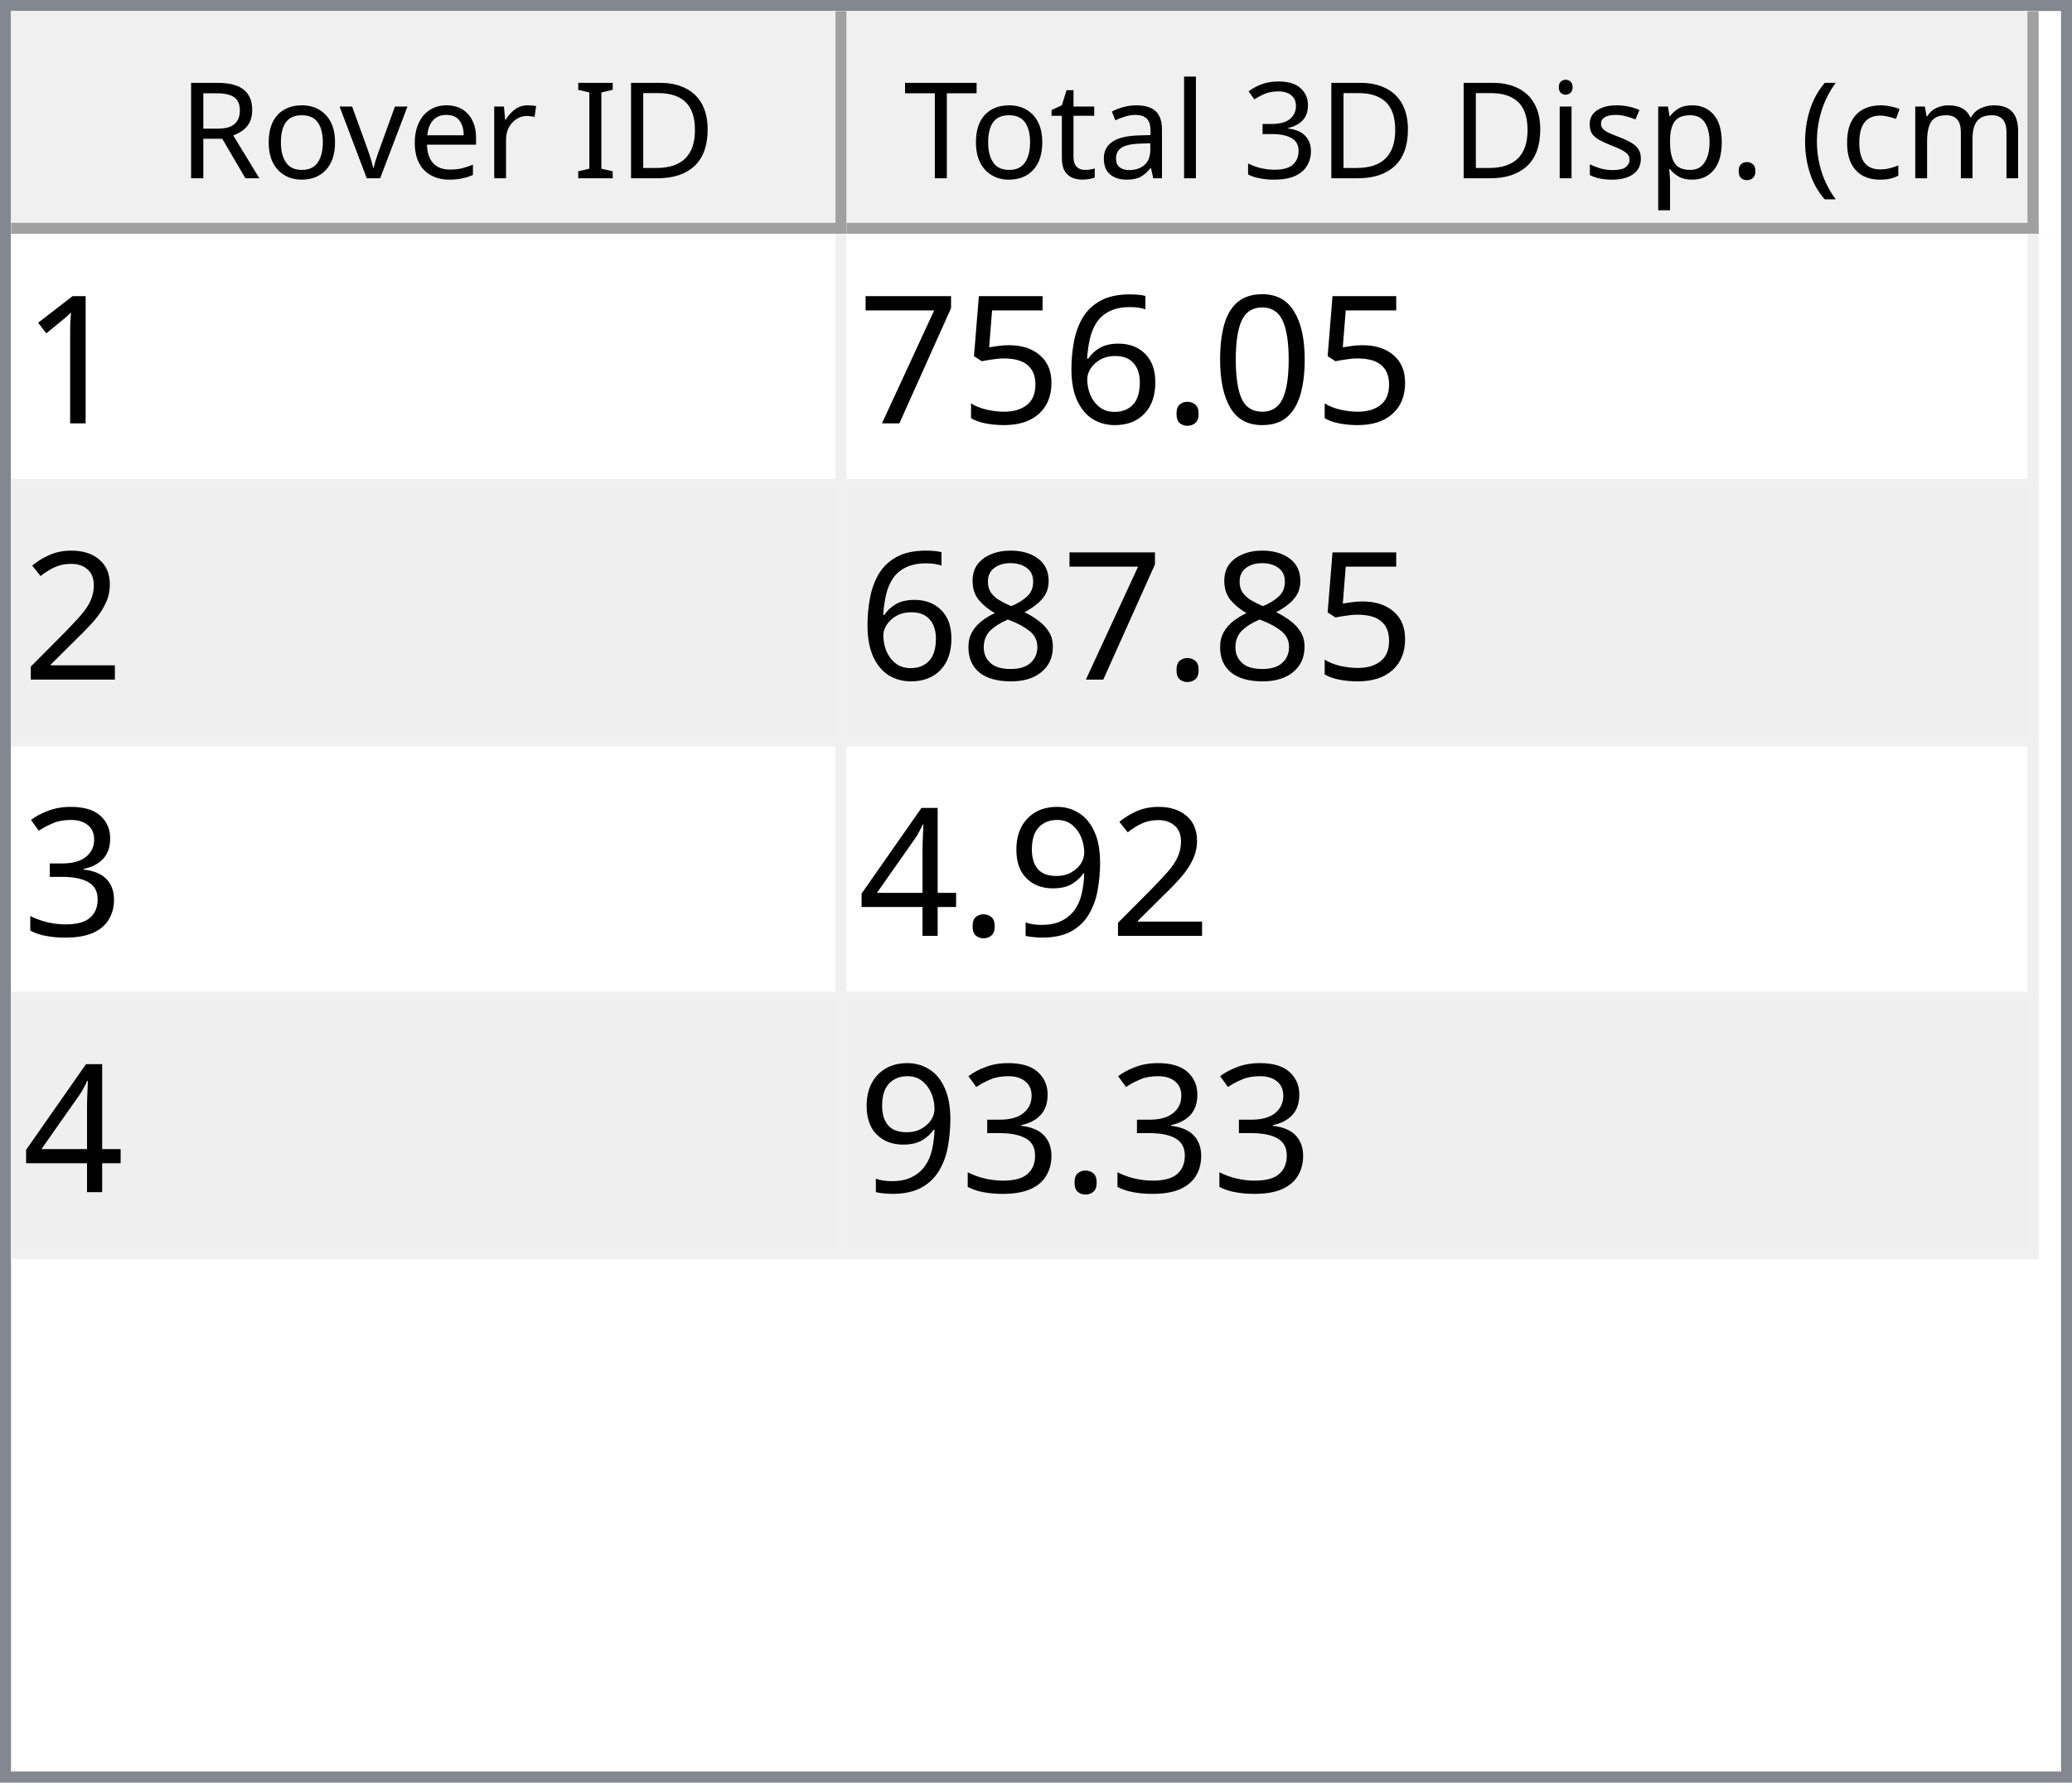
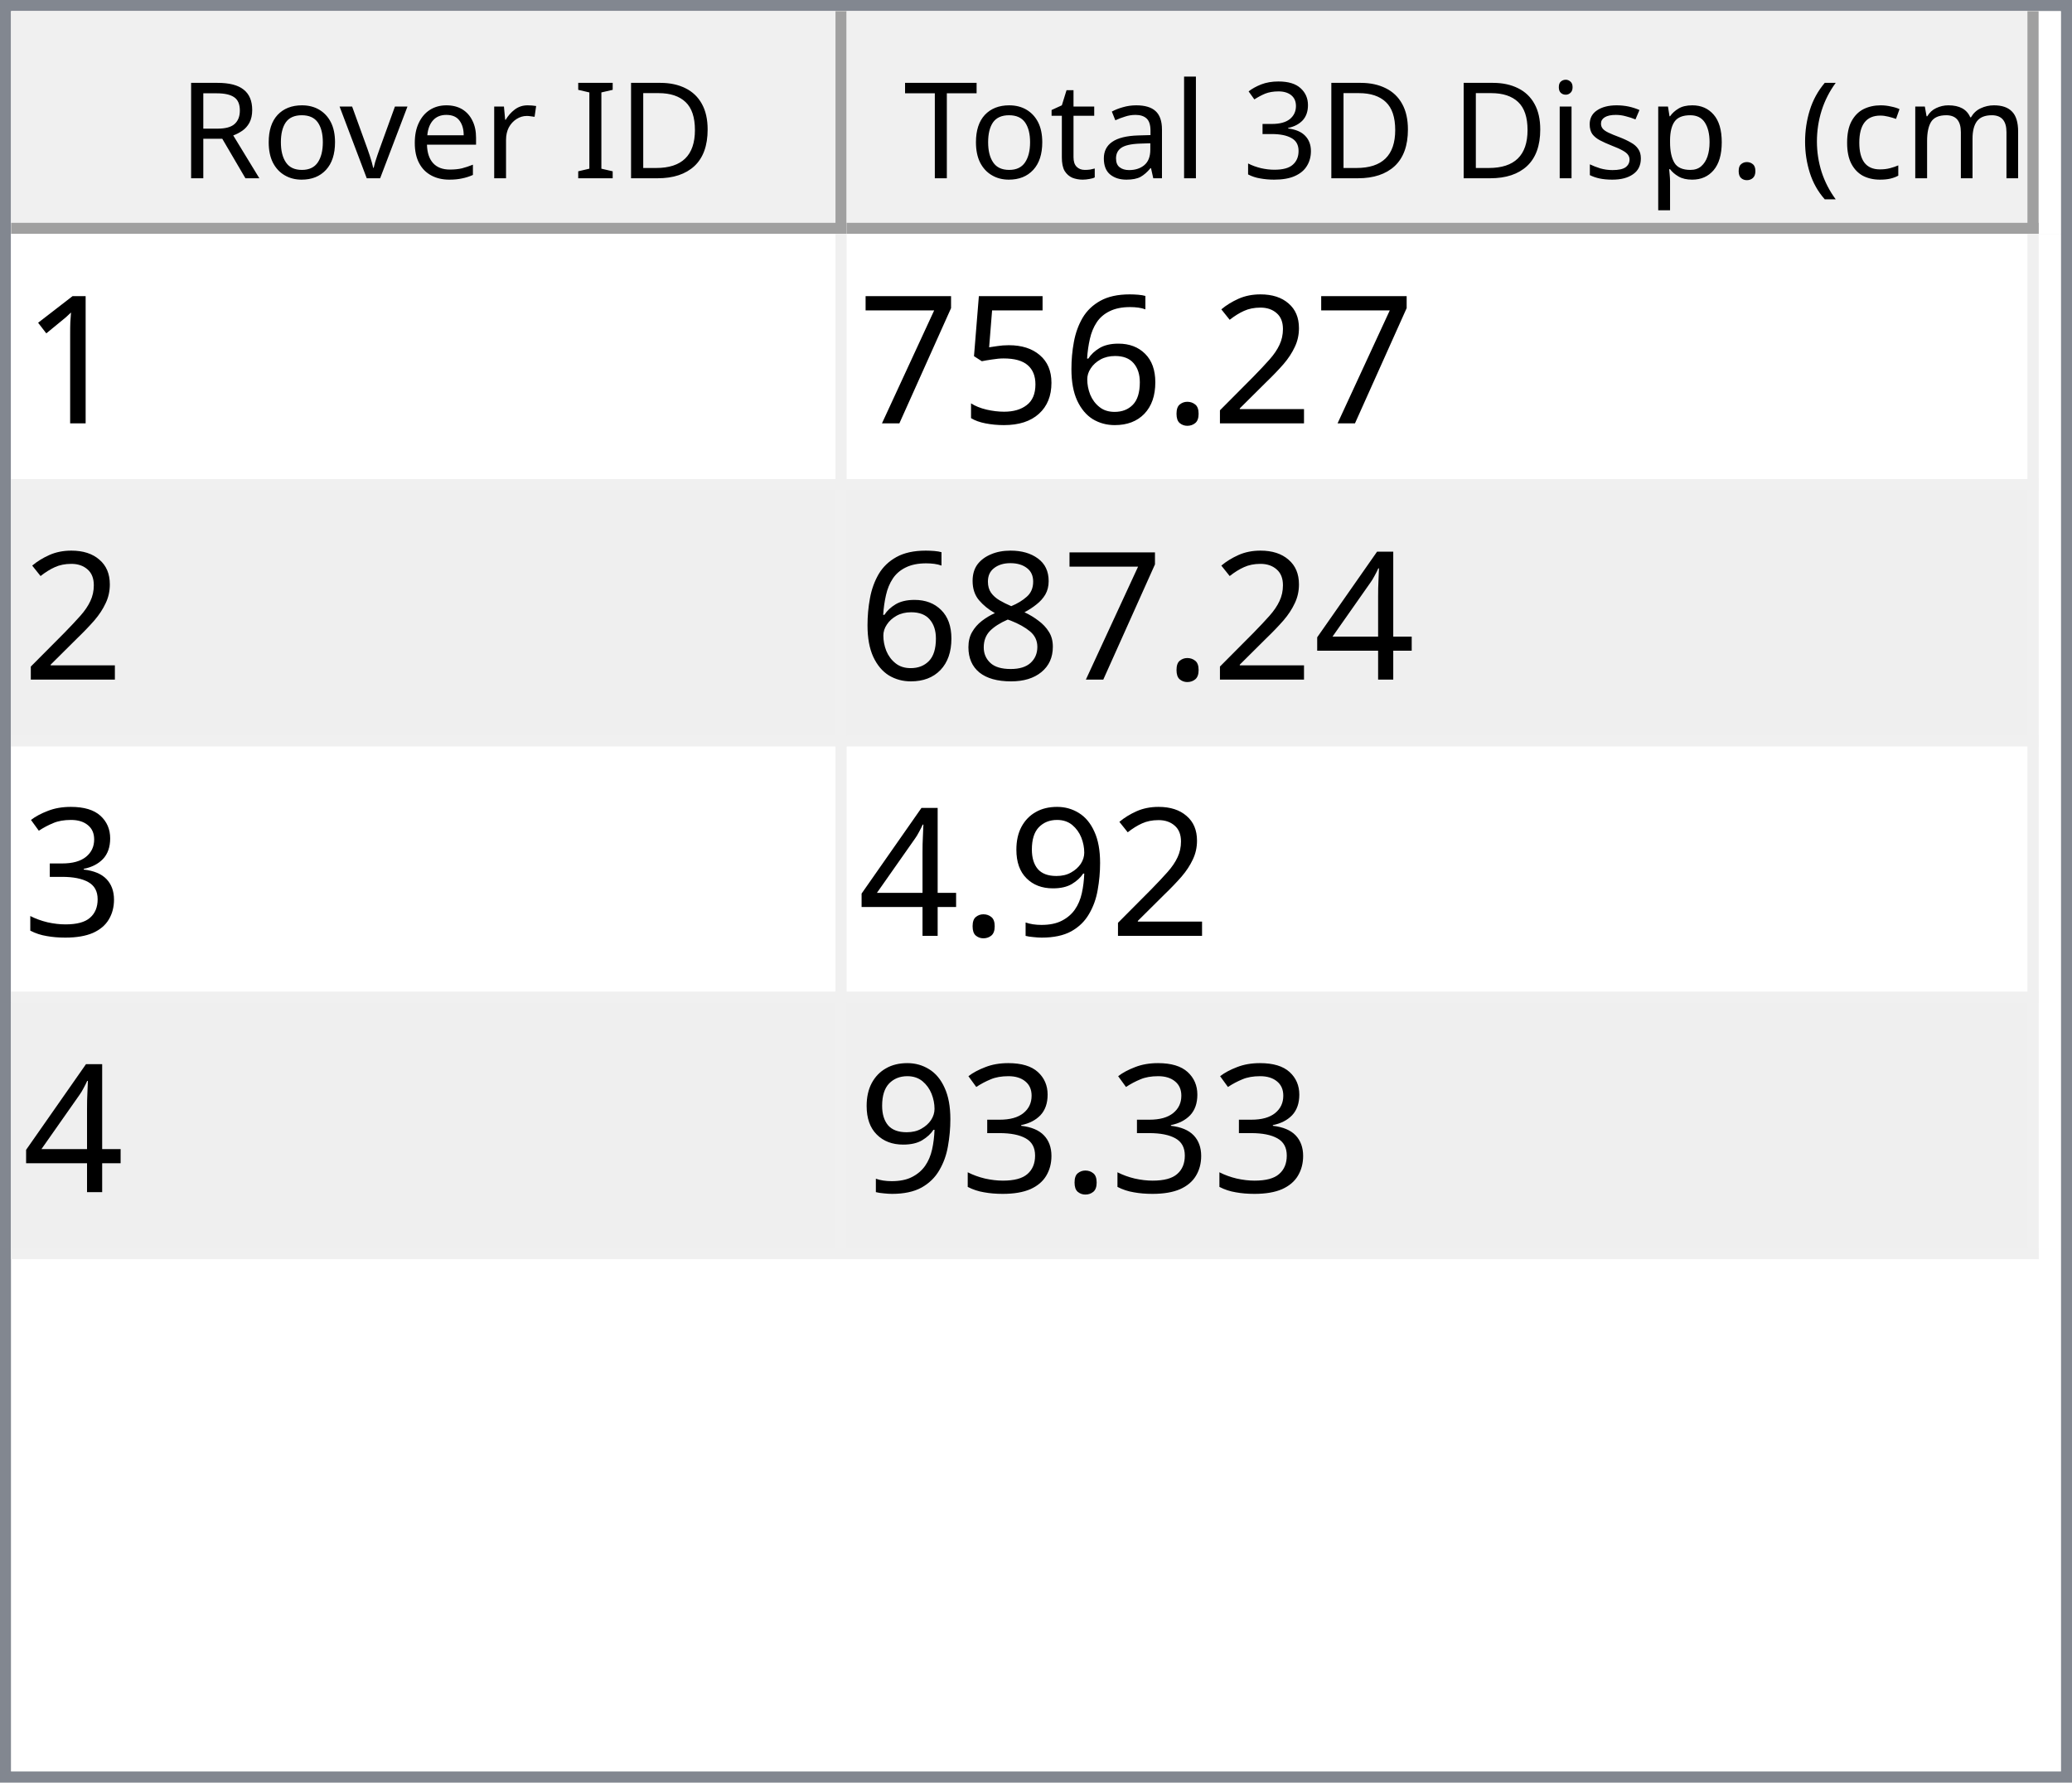
<svg xmlns="http://www.w3.org/2000/svg" style="fill-opacity:1; color-rendering:auto; color-interpolation:auto; text-rendering:auto; stroke:black; stroke-linecap:square; stroke-miterlimit:10; shape-rendering:auto; stroke-opacity:1; fill:black; stroke-dasharray:none; font-weight:normal; stroke-width:1; font-family:'Dialog'; font-style:normal; stroke-linejoin:miter; font-size:12px; stroke-dashoffset:0; image-rendering:auto;" width="186" height="160">
  <defs id="genericDefs" />
  <g>
    <defs id="defs1">
      <clipPath clipPathUnits="userSpaceOnUse" id="clipPath1">
        <path d="M0 0 L186 0 L186 160 L0 160 L0 0 Z" />
      </clipPath>
      <clipPath clipPathUnits="userSpaceOnUse" id="clipPath2">
        <path d="M0 0 L0 160 L186 160 L186 0 Z" />
      </clipPath>
      <clipPath clipPathUnits="userSpaceOnUse" id="clipPath3">
        <path d="M0 0 L0 20 L184 20 L184 0 Z" />
      </clipPath>
      <clipPath clipPathUnits="userSpaceOnUse" id="clipPath4">
        <path d="M0 0 L0 20 L75 20 L75 0 Z" />
      </clipPath>
      <clipPath clipPathUnits="userSpaceOnUse" id="clipPath5">
        <path d="M1 1 L1 19 L74 19 L74 1 Z" />
      </clipPath>
      <clipPath clipPathUnits="userSpaceOnUse" id="clipPath6">
        <path d="M0 0 L0 18 L73 18 L73 0 Z" />
      </clipPath>
      <clipPath clipPathUnits="userSpaceOnUse" id="clipPath7">
        <path d="M-0.5 -0.5 L-0.5 19.5 L74.5 19.5 L74.5 -0.5 Z" />
      </clipPath>
      <clipPath clipPathUnits="userSpaceOnUse" id="clipPath8">
        <path d="M0 0 L0 20 L107 20 L107 0 Z" />
      </clipPath>
      <clipPath clipPathUnits="userSpaceOnUse" id="clipPath9">
        <path d="M1 1 L1 19 L106 19 L106 1 Z" />
      </clipPath>
      <clipPath clipPathUnits="userSpaceOnUse" id="clipPath10">
        <path d="M0 0 L0 18 L105 18 L105 0 Z" />
      </clipPath>
      <clipPath clipPathUnits="userSpaceOnUse" id="clipPath11">
        <path d="M-0.5 -0.5 L-0.5 19.5 L106.5 19.5 L106.5 -0.5 Z" />
      </clipPath>
      <clipPath clipPathUnits="userSpaceOnUse" id="clipPath12">
        <path d="M0 0 L0 138 L184 138 L184 0 Z" />
      </clipPath>
      <clipPath clipPathUnits="userSpaceOnUse" id="clipPath13">
        <path d="M0 0 L0 92 L182 92 L182 0 Z" />
      </clipPath>
      <clipPath clipPathUnits="userSpaceOnUse" id="clipPath14">
        <path d="M-0.5 -0.5 L-0.5 91.5 L181.5 91.5 L181.5 -0.5 Z" />
      </clipPath>
      <clipPath clipPathUnits="userSpaceOnUse" id="clipPath15">
        <path d="M0 0 L0 22 L74 22 L74 0 Z" />
      </clipPath>
      <clipPath clipPathUnits="userSpaceOnUse" id="clipPath16">
        <path d="M0 0 L0 22 L106 22 L106 0 Z" />
      </clipPath>
      <font horiz-adv-x="64.551" id="font1">
        <font-face ascent="107.91" descent="25.098" units-per-em="100" style="font-style:normal; font-family:Segoe UI; font-weight:normal;" />
        <missing-glyph horiz-adv-x="64.551" d="M8.109 0 L8.109 68.266 L56.453 68.266 L56.453 0 L8.109 0 ZM15.328 7.234 L49.219 7.234 L49.219 61.031 L15.328 61.031 L15.328 7.234 Z" />
        <glyph unicode="D" horiz-adv-x="70.117" d="M9.188 0 L9.188 70.016 L28.516 70.016 Q65.531 70.016 65.531 35.891 Q65.531 19.672 55.25 9.836 Q44.969 0 27.734 0 L9.188 0 ZM17.391 62.594 L17.391 7.422 L27.828 7.422 Q41.609 7.422 49.273 14.797 Q56.938 22.172 56.938 35.688 Q56.938 62.594 28.328 62.594 L17.391 62.594 Z" />
        <glyph unicode="I" horiz-adv-x="26.611" d="M17.391 0 L9.188 0 L9.188 70.016 L17.391 70.016 L17.391 0 Z" />
        <glyph unicode=" " horiz-adv-x="27.393" d="" />
        <glyph unicode="r" horiz-adv-x="34.766" d="M34.188 41.891 Q32.078 43.5 28.125 43.5 Q23 43.5 19.555 38.672 Q16.109 33.844 16.109 25.484 L16.109 0 L8.109 0 L8.109 50 L16.109 50 L16.109 39.703 L16.312 39.703 Q18.016 44.969 21.531 47.922 Q25.047 50.875 29.391 50.875 Q32.516 50.875 34.188 50.203 L34.188 41.891 Z" />
        <glyph unicode="e" horiz-adv-x="52.295" d="M48.297 23 L12.984 23 Q13.188 14.656 17.484 10.109 Q21.781 5.562 29.297 5.562 Q37.75 5.562 44.828 11.141 L44.828 3.609 Q38.234 -1.172 27.391 -1.172 Q16.797 -1.172 10.742 5.641 Q4.688 12.453 4.688 24.812 Q4.688 36.469 11.305 43.82 Q17.922 51.172 27.734 51.172 Q37.547 51.172 42.922 44.828 Q48.297 38.484 48.297 27.203 L48.297 23 ZM40.094 29.781 Q40.047 36.719 36.75 40.578 Q33.453 44.438 27.594 44.438 Q21.922 44.438 17.969 40.383 Q14.016 36.328 13.094 29.781 L40.094 29.781 Z" />
        <glyph unicode="v" horiz-adv-x="47.9" d="M47.406 50 L27.484 0 L19.625 0 L0.688 50 L9.469 50 L22.172 13.672 Q23.578 9.672 23.922 6.688 L24.125 6.688 Q24.609 10.453 25.688 13.484 L38.969 50 L47.406 50 Z" />
        <glyph unicode="o" horiz-adv-x="58.594" d="M29 -1.172 Q17.922 -1.172 11.305 5.836 Q4.688 12.844 4.688 24.422 Q4.688 37.016 11.57 44.094 Q18.453 51.172 30.172 51.172 Q41.359 51.172 47.633 44.289 Q53.906 37.406 53.906 25.203 Q53.906 13.234 47.141 6.031 Q40.375 -1.172 29 -1.172 ZM29.594 44.438 Q21.875 44.438 17.383 39.188 Q12.891 33.938 12.891 24.703 Q12.891 15.828 17.43 10.695 Q21.969 5.562 29.594 5.562 Q37.359 5.562 41.531 10.594 Q45.703 15.625 45.703 24.906 Q45.703 34.281 41.531 39.359 Q37.359 44.438 29.594 44.438 Z" />
        <glyph unicode="R" horiz-adv-x="59.814" d="M59.375 0 L49.609 0 L37.891 19.625 Q36.281 22.359 34.766 24.289 Q33.25 26.219 31.664 27.438 Q30.078 28.656 28.25 29.219 Q26.422 29.781 24.125 29.781 L17.391 29.781 L17.391 0 L9.188 0 L9.188 70.016 L30.078 70.016 Q34.672 70.016 38.555 68.867 Q42.438 67.719 45.289 65.375 Q48.141 63.031 49.758 59.547 Q51.375 56.062 51.375 51.375 Q51.375 47.703 50.273 44.656 Q49.172 41.609 47.148 39.211 Q45.125 36.812 42.266 35.133 Q39.406 33.453 35.844 32.516 L35.844 32.328 Q37.594 31.547 38.891 30.547 Q40.188 29.547 41.359 28.18 Q42.531 26.812 43.68 25.078 Q44.828 23.344 46.234 21.047 L59.375 0 ZM17.391 62.594 L17.391 37.203 L28.516 37.203 Q31.594 37.203 34.203 38.133 Q36.812 39.062 38.719 40.797 Q40.625 42.531 41.703 45.047 Q42.781 47.562 42.781 50.688 Q42.781 56.297 39.141 59.445 Q35.5 62.594 28.609 62.594 L17.391 62.594 Z" />
        <glyph unicode=")" horiz-adv-x="30.176" d="M8.297 -15.922 L1.172 -15.922 Q16.406 2.344 16.406 26.812 Q16.406 51.469 1.078 70.016 L8.297 70.016 Q23.531 52.156 23.531 26.703 Q23.531 1.375 8.297 -15.922 Z" />
        <glyph unicode="m" horiz-adv-x="86.133" d="M79.109 0 L71.094 0 L71.094 28.719 Q71.094 37.016 68.531 40.727 Q65.969 44.438 59.906 44.438 Q54.781 44.438 51.195 39.75 Q47.609 35.062 47.609 28.516 L47.609 0 L39.594 0 L39.594 29.688 Q39.594 44.438 28.219 44.438 Q22.953 44.438 19.531 40.016 Q16.109 35.594 16.109 28.516 L16.109 0 L8.109 0 L8.109 50 L16.109 50 L16.109 42.094 L16.312 42.094 Q21.625 51.172 31.844 51.172 Q36.969 51.172 40.773 48.312 Q44.578 45.453 46 40.828 Q51.562 51.172 62.594 51.172 Q79.109 51.172 79.109 30.812 L79.109 0 Z" />
        <glyph unicode="c" horiz-adv-x="46.191" d="M42.188 2.297 Q36.422 -1.172 28.516 -1.172 Q17.828 -1.172 11.258 5.789 Q4.688 12.75 4.688 23.828 Q4.688 36.188 11.766 43.68 Q18.844 51.172 30.672 51.172 Q37.25 51.172 42.281 48.734 L42.281 40.531 Q36.719 44.438 30.375 44.438 Q22.703 44.438 17.797 38.945 Q12.891 33.453 12.891 24.516 Q12.891 15.719 17.508 10.641 Q22.125 5.562 29.891 5.562 Q36.422 5.562 42.188 9.906 L42.188 2.297 Z" />
        <glyph unicode="(" horiz-adv-x="30.176" d="M29.109 -15.922 L21.969 -15.922 Q6.844 1.375 6.844 26.703 Q6.844 52.156 21.969 70.016 L29.203 70.016 Q13.875 51.469 13.875 26.812 Q13.875 2.344 29.109 -15.922 Z" />
        <glyph unicode="." horiz-adv-x="21.68" d="M10.891 -1.078 Q8.641 -1.078 7.055 0.539 Q5.469 2.156 5.469 4.391 Q5.469 6.641 7.055 8.273 Q8.641 9.906 10.891 9.906 Q13.188 9.906 14.797 8.273 Q16.406 6.641 16.406 4.391 Q16.406 2.156 14.797 0.539 Q13.188 -1.078 10.891 -1.078 Z" />
        <glyph unicode="p" horiz-adv-x="58.789" d="M16.312 7.234 L16.109 7.234 L16.109 -23 L8.109 -23 L8.109 50 L16.109 50 L16.109 41.219 L16.312 41.219 Q22.219 51.172 33.594 51.172 Q43.266 51.172 48.688 44.461 Q54.109 37.75 54.109 26.469 Q54.109 13.922 48 6.375 Q41.891 -1.172 31.297 -1.172 Q21.578 -1.172 16.312 7.234 ZM16.109 27.391 L16.109 20.406 Q16.109 14.203 20.141 9.883 Q24.172 5.562 30.375 5.562 Q37.641 5.562 41.773 11.133 Q45.906 16.703 45.906 26.609 Q45.906 34.969 42.047 39.703 Q38.188 44.438 31.594 44.438 Q24.609 44.438 20.359 39.578 Q16.109 34.719 16.109 27.391 Z" />
        <glyph unicode="s" horiz-adv-x="42.432" d="M5.078 1.812 L5.078 10.406 Q11.625 5.562 19.484 5.562 Q30.031 5.562 30.031 12.594 Q30.031 14.594 29.125 15.992 Q28.219 17.391 26.68 18.461 Q25.141 19.531 23.07 20.383 Q21 21.234 18.609 22.172 Q15.281 23.484 12.766 24.828 Q10.25 26.172 8.57 27.859 Q6.891 29.547 6.031 31.695 Q5.172 33.844 5.172 36.719 Q5.172 40.234 6.789 42.945 Q8.406 45.656 11.086 47.484 Q13.766 49.312 17.211 50.242 Q20.656 51.172 24.312 51.172 Q30.812 51.172 35.938 48.922 L35.938 40.828 Q30.422 44.438 23.25 44.438 Q21 44.438 19.195 43.922 Q17.391 43.406 16.094 42.477 Q14.797 41.547 14.086 40.258 Q13.375 38.969 13.375 37.406 Q13.375 35.453 14.086 34.133 Q14.797 32.812 16.164 31.789 Q17.531 30.766 19.484 29.938 Q21.438 29.109 23.922 28.125 Q27.25 26.859 29.883 25.516 Q32.516 24.172 34.375 22.484 Q36.234 20.797 37.234 18.602 Q38.234 16.406 38.234 13.375 Q38.234 9.672 36.602 6.938 Q34.969 4.203 32.234 2.398 Q29.5 0.594 25.93 -0.289 Q22.359 -1.172 18.453 -1.172 Q10.75 -1.172 5.078 1.812 Z" />
        <glyph unicode="i" horiz-adv-x="24.219" d="M12.203 62.703 Q10.062 62.703 8.547 64.164 Q7.031 65.625 7.031 67.875 Q7.031 70.125 8.547 71.609 Q10.062 73.094 12.203 73.094 Q14.406 73.094 15.945 71.609 Q17.484 70.125 17.484 67.875 Q17.484 65.719 15.945 64.211 Q14.406 62.703 12.203 62.703 ZM16.109 0 L8.109 0 L8.109 50 L16.109 50 L16.109 0 Z" />
        <glyph unicode="3" horiz-adv-x="53.906" d="M46.531 19.828 Q46.531 15.094 44.75 11.211 Q42.969 7.328 39.719 4.57 Q36.469 1.812 31.93 0.297 Q27.391 -1.219 21.922 -1.219 Q11.922 -1.219 6 2.594 L6 11.188 Q13.094 5.609 22.219 5.609 Q25.875 5.609 28.828 6.539 Q31.781 7.469 33.906 9.227 Q36.031 10.984 37.18 13.477 Q38.328 15.969 38.328 19.094 Q38.328 32.812 18.797 32.812 L12.984 32.812 L12.984 39.594 L18.5 39.594 Q35.797 39.594 35.797 52.484 Q35.797 64.406 22.609 64.406 Q15.188 64.406 8.688 59.422 L8.688 67.188 Q15.375 71.188 24.609 71.188 Q29 71.188 32.57 69.969 Q36.141 68.75 38.68 66.555 Q41.219 64.359 42.609 61.281 Q44 58.203 44 54.5 Q44 40.672 30.031 36.719 L30.031 36.531 Q33.594 36.141 36.625 34.797 Q39.656 33.453 41.852 31.305 Q44.047 29.156 45.289 26.25 Q46.531 23.344 46.531 19.828 Z" />
        <glyph unicode="l" horiz-adv-x="24.219" d="M16.109 0 L8.109 0 L8.109 74.031 L16.109 74.031 L16.109 0 Z" />
        <glyph unicode="a" horiz-adv-x="50.879" d="M43.891 0 L35.891 0 L35.891 7.812 L35.688 7.812 Q30.469 -1.172 20.312 -1.172 Q12.844 -1.172 8.617 2.781 Q4.391 6.734 4.391 13.281 Q4.391 27.297 20.906 29.594 L35.891 31.688 Q35.891 44.438 25.594 44.438 Q16.547 44.438 9.281 38.281 L9.281 46.484 Q16.656 51.172 26.266 51.172 Q43.891 51.172 43.891 32.516 L43.891 0 ZM35.891 25.297 L23.828 23.641 Q18.266 22.859 15.43 20.875 Q12.594 18.891 12.594 13.875 Q12.594 10.203 15.211 7.883 Q17.828 5.562 22.172 5.562 Q28.125 5.562 32.008 9.742 Q35.891 13.922 35.891 20.312 L35.891 25.297 Z" />
        <glyph unicode="t" horiz-adv-x="33.887" d="M31.297 0.484 Q28.469 -1.078 23.828 -1.078 Q10.688 -1.078 10.688 13.578 L10.688 43.172 L2.094 43.172 L2.094 50 L10.688 50 L10.688 62.203 L18.703 64.797 L18.703 50 L31.297 50 L31.297 43.172 L18.703 43.172 L18.703 14.984 Q18.703 9.969 20.414 7.82 Q22.125 5.672 26.078 5.672 Q29.109 5.672 31.297 7.328 L31.297 0.484 Z" />
        <glyph unicode="T" horiz-adv-x="52.393" d="M50.594 62.594 L30.375 62.594 L30.375 0 L22.172 0 L22.172 62.594 L2 62.594 L2 70.016 L50.594 70.016 L50.594 62.594 Z" />
      </font>
      <font horiz-adv-x="75.0" id="font2">
        <font-face ascent="100.537" descent="21.973" units-per-em="100" style="font-style:normal; font-family:sans-serif; font-weight:normal;" />
        <missing-glyph horiz-adv-x="75.0" d="M12.5 0 L12.5 62.5 L62.5 62.5 L62.5 0 L12.5 0 ZM14.062 1.562 L60.938 1.562 L60.938 60.938 L14.062 60.938 L14.062 1.562 Z" />
        <glyph unicode="1" horiz-adv-x="55.615" d="M37.25 0 L28.469 0 L28.469 56 Q25.297 52.984 20.141 49.953 Q14.984 46.922 10.891 45.406 L10.891 53.906 Q18.266 57.375 23.781 62.305 Q29.297 67.234 31.594 71.875 L37.25 71.875 L37.25 0 Z" />
-         <glyph unicode="0" horiz-adv-x="55.615" d="M4.156 35.297 Q4.156 48 6.766 55.742 Q9.375 63.484 14.523 67.68 Q19.672 71.875 27.484 71.875 Q33.25 71.875 37.594 69.555 Q41.938 67.234 44.773 62.867 Q47.609 58.5 49.219 52.227 Q50.828 45.953 50.828 35.297 Q50.828 22.703 48.242 14.969 Q45.656 7.234 40.508 3.008 Q35.359 -1.219 27.484 -1.219 Q17.141 -1.219 11.234 6.203 Q4.156 15.141 4.156 35.297 ZM13.188 35.297 Q13.188 17.672 17.312 11.836 Q21.438 6 27.484 6 Q33.547 6 37.672 11.859 Q41.797 17.719 41.797 35.297 Q41.797 52.984 37.672 58.789 Q33.547 64.594 27.391 64.594 Q21.344 64.594 17.719 59.469 Q13.188 52.938 13.188 35.297 Z" />
+         <glyph unicode="2" horiz-adv-x="55.615" d="M50.344 8.453 L50.344 0 L3.031 0 Q2.938 3.172 4.047 6.109 Q5.859 10.938 9.836 15.625 Q13.812 20.312 21.344 26.469 Q33.016 36.031 37.117 41.625 Q41.219 47.219 41.219 52.203 Q41.219 57.422 37.477 61.008 Q33.734 64.594 27.734 64.594 Q21.391 64.594 17.578 60.789 Q13.766 56.984 13.719 50.25 L4.688 51.172 Q5.609 61.281 11.664 66.578 Q17.719 71.875 27.938 71.875 Q38.234 71.875 44.242 66.164 Q50.25 60.453 50.25 52 Q50.25 47.703 48.492 43.555 Q46.734 39.406 42.656 34.812 Q38.578 30.219 29.109 22.219 Q21.188 15.578 18.945 13.211 Q16.703 10.844 15.234 8.453 L50.344 8.453 Z" />
        <glyph unicode="." horiz-adv-x="27.783" d="M9.078 0 L9.078 10.016 L19.094 10.016 L19.094 0 L9.078 0 Z" />
        <glyph unicode="6" horiz-adv-x="55.615" d="M49.75 54.047 L41.016 53.375 Q39.844 58.547 37.703 60.891 Q34.125 64.656 28.906 64.656 Q24.703 64.656 21.531 62.312 Q17.391 59.281 14.992 53.469 Q12.594 47.656 12.5 36.922 Q15.672 41.75 20.266 44.094 Q24.859 46.438 29.891 46.438 Q38.672 46.438 44.852 39.969 Q51.031 33.5 51.031 23.25 Q51.031 16.5 48.125 10.719 Q45.219 4.938 40.141 1.859 Q35.062 -1.219 28.609 -1.219 Q17.625 -1.219 10.695 6.859 Q3.766 14.938 3.766 33.5 Q3.766 54.25 11.422 63.672 Q18.109 71.875 29.438 71.875 Q37.891 71.875 43.289 67.141 Q48.688 62.406 49.75 54.047 ZM13.875 23.188 Q13.875 18.656 15.797 14.508 Q17.719 10.359 21.188 8.18 Q24.656 6 28.469 6 Q34.031 6 38.039 10.492 Q42.047 14.984 42.047 22.703 Q42.047 30.125 38.086 34.398 Q34.125 38.672 28.125 38.672 Q22.172 38.672 18.023 34.398 Q13.875 30.125 13.875 23.188 Z" />
        <glyph unicode="5" horiz-adv-x="55.615" d="M4.156 18.75 L13.375 19.531 Q14.406 12.797 18.141 9.398 Q21.875 6 27.156 6 Q33.5 6 37.891 10.789 Q42.281 15.578 42.281 23.484 Q42.281 31 38.062 35.352 Q33.844 39.703 27 39.703 Q22.75 39.703 19.336 37.773 Q15.922 35.844 13.969 32.766 L5.719 33.844 L12.641 70.609 L48.25 70.609 L48.25 62.203 L19.672 62.203 L15.828 42.969 Q22.266 47.469 29.344 47.469 Q38.719 47.469 45.164 40.969 Q51.609 34.469 51.609 24.266 Q51.609 14.547 45.953 7.469 Q39.062 -1.219 27.156 -1.219 Q17.391 -1.219 11.211 4.25 Q5.031 9.719 4.156 18.75 Z" />
        <glyph unicode="7" horiz-adv-x="55.615" d="M4.734 62.203 L4.734 70.656 L51.078 70.656 L51.078 63.812 Q44.234 56.547 37.523 44.484 Q30.812 32.422 27.156 19.672 Q24.516 10.688 23.781 0 L14.75 0 Q14.891 8.453 18.062 20.414 Q21.234 32.375 27.172 43.484 Q33.109 54.594 39.797 62.203 L4.734 62.203 Z" />
-         <glyph unicode="2" horiz-adv-x="55.615" d="M50.344 8.453 L50.344 0 L3.031 0 Q2.938 3.172 4.047 6.109 Q5.859 10.938 9.836 15.625 Q13.812 20.312 21.344 26.469 Q33.016 36.031 37.117 41.625 Q41.219 47.219 41.219 52.203 Q41.219 57.422 37.477 61.008 Q33.734 64.594 27.734 64.594 Q21.391 64.594 17.578 60.789 Q13.766 56.984 13.719 50.25 L4.688 51.172 Q5.609 61.281 11.664 66.578 Q17.719 71.875 27.938 71.875 Q38.234 71.875 44.242 66.164 Q50.25 60.453 50.25 52 Q50.25 47.703 48.492 43.555 Q46.734 39.406 42.656 34.812 Q38.578 30.219 29.109 22.219 Q21.188 15.578 18.945 13.211 Q16.703 10.844 15.234 8.453 L50.344 8.453 Z" />
+         <glyph unicode="4" horiz-adv-x="55.615" d="M32.328 0 L32.328 17.141 L1.266 17.141 L1.266 25.203 L33.938 71.578 L41.109 71.578 L41.109 25.203 L50.781 25.203 L50.781 17.141 L41.109 17.141 L41.109 0 L32.328 0 ZM32.328 25.203 L32.328 57.469 L9.906 25.203 L32.328 25.203 Z" />
        <glyph unicode="8" horiz-adv-x="55.615" d="M17.672 38.812 Q12.203 40.828 9.57 44.539 Q6.938 48.25 6.938 53.422 Q6.938 61.234 12.555 66.555 Q18.172 71.875 27.484 71.875 Q36.859 71.875 42.578 66.43 Q48.297 60.984 48.297 53.172 Q48.297 48.188 45.68 44.508 Q43.062 40.828 37.75 38.812 Q44.344 36.672 47.781 31.883 Q51.219 27.094 51.219 20.453 Q51.219 11.281 44.727 5.031 Q38.234 -1.219 27.641 -1.219 Q17.047 -1.219 10.547 5.055 Q4.047 11.328 4.047 20.703 Q4.047 27.688 7.594 32.398 Q11.141 37.109 17.672 38.812 ZM15.922 53.719 Q15.922 48.641 19.195 45.414 Q22.469 42.188 27.688 42.188 Q32.766 42.188 36.016 45.383 Q39.266 48.578 39.266 53.219 Q39.266 58.062 35.914 61.359 Q32.562 64.656 27.594 64.656 Q22.562 64.656 19.242 61.43 Q15.922 58.203 15.922 53.719 ZM13.094 20.656 Q13.094 16.891 14.875 13.375 Q16.656 9.859 20.172 7.93 Q23.688 6 27.734 6 Q34.031 6 38.133 10.055 Q42.234 14.109 42.234 20.359 Q42.234 26.703 38.016 30.859 Q33.797 35.016 27.438 35.016 Q21.234 35.016 17.164 30.914 Q13.094 26.812 13.094 20.656 Z" />
        <glyph unicode="3" horiz-adv-x="55.615" d="M4.203 18.891 L12.984 20.062 Q14.5 12.594 18.141 9.297 Q21.781 6 27 6 Q33.203 6 37.477 10.297 Q41.75 14.594 41.75 20.953 Q41.75 27 37.797 30.93 Q33.844 34.859 27.734 34.859 Q25.25 34.859 21.531 33.891 L22.516 41.609 Q23.391 41.5 23.922 41.5 Q29.547 41.5 34.039 44.43 Q38.531 47.359 38.531 53.469 Q38.531 58.297 35.258 61.477 Q31.984 64.656 26.812 64.656 Q21.688 64.656 18.266 61.43 Q14.844 58.203 13.875 51.766 L5.078 53.328 Q6.688 62.156 12.398 67.016 Q18.109 71.875 26.609 71.875 Q32.469 71.875 37.398 69.359 Q42.328 66.844 44.945 62.5 Q47.562 58.156 47.562 53.266 Q47.562 48.641 45.07 44.828 Q42.578 41.016 37.703 38.766 Q44.047 37.312 47.562 32.695 Q51.078 28.078 51.078 21.141 Q51.078 11.766 44.242 5.25 Q37.406 -1.266 26.953 -1.266 Q17.531 -1.266 11.305 4.352 Q5.078 9.969 4.203 18.891 Z" />
        <glyph unicode="9" horiz-adv-x="55.615" d="M5.469 16.547 L13.922 17.328 Q14.984 11.375 18.016 8.688 Q21.047 6 25.781 6 Q29.828 6 32.883 7.859 Q35.938 9.719 37.891 12.82 Q39.844 15.922 41.164 21.195 Q42.484 26.469 42.484 31.938 Q42.484 32.516 42.438 33.688 Q39.797 29.5 35.234 26.883 Q30.672 24.266 25.344 24.266 Q16.453 24.266 10.305 30.711 Q4.156 37.156 4.156 47.703 Q4.156 58.594 10.578 65.234 Q17 71.875 26.656 71.875 Q33.641 71.875 39.43 68.117 Q45.219 64.359 48.219 57.398 Q51.219 50.438 51.219 37.25 Q51.219 23.531 48.242 15.406 Q45.266 7.281 39.383 3.031 Q33.5 -1.219 25.594 -1.219 Q17.188 -1.219 11.867 3.445 Q6.547 8.109 5.469 16.547 ZM41.453 48.141 Q41.453 55.719 37.43 60.156 Q33.406 64.594 27.734 64.594 Q21.875 64.594 17.531 59.812 Q13.188 55.031 13.188 47.406 Q13.188 40.578 17.312 36.305 Q21.438 32.031 27.484 32.031 Q33.594 32.031 37.523 36.305 Q41.453 40.578 41.453 48.141 Z" />
-         <glyph unicode="4" horiz-adv-x="55.615" d="M32.328 0 L32.328 17.141 L1.266 17.141 L1.266 25.203 L33.938 71.578 L41.109 71.578 L41.109 25.203 L50.781 25.203 L50.781 17.141 L41.109 17.141 L41.109 0 L32.328 0 ZM32.328 25.203 L32.328 57.469 L9.906 25.203 L32.328 25.203 Z" />
      </font>
    </defs>
    <g style="fill:white; stroke:white;">
      <rect x="0" y="0" width="186" style="clip-path:url(#clipPath1); stroke:none;" height="160" />
    </g>
    <g style="fill:white; text-rendering:optimizeSpeed; color-rendering:optimizeSpeed; image-rendering:optimizeSpeed; shape-rendering:crispEdges; stroke:white; color-interpolation:sRGB;">
      <rect x="0" width="186" height="160" y="0" style="stroke:none;" />
      <path style="stroke:none;" d="M0 160 L186 160 L186 0 L0 0 Z" />
    </g>
    <g style="fill:rgb(240,240,240); font-family:'Segoe UI'; stroke:rgb(240,240,240);">
      <rect x="0" y="0" width="186" style="clip-path:url(#clipPath2); stroke:none;" height="160" />
    </g>
    <g style="fill:rgb(130,135,144); font-family:'Segoe UI'; stroke:rgb(130,135,144);">
      <path d="M0 0 L186 0 L186 160 L0 160 L0 0 ZM1 1 L185 1 L185 159 L1 159 L1 1 Z" style="fill-rule:evenodd; clip-path:url(#clipPath2); stroke:none;" />
    </g>
    <g style="fill:white; font-family:'Segoe UI'; stroke:white;" transform="translate(1,1)">
      <rect x="0" y="0" width="184" style="clip-path:url(#clipPath3); stroke:none;" height="20" />
    </g>
    <g style="fill:rgb(240,240,240); font-family:'Segoe UI'; stroke:rgb(240,240,240);" transform="translate(1,1)">
      <rect x="0" y="0" width="75" style="clip-path:url(#clipPath4); stroke:none;" height="20" />
    </g>
    <g style="font-family:'Segoe UI';" transform="translate(2,2)">
      <text x="14" xml:space="preserve" y="14" style="clip-path:url(#clipPath6); stroke:none;">Rover ID</text>
    </g>
    <g style="fill:rgb(160,160,160); font-family:'Segoe UI'; stroke:rgb(160,160,160); stroke-linejoin:bevel;" transform="translate(1.5,1.5)">
      <line x1="74" x2="74" y1="0" style="fill:none; clip-path:url(#clipPath7);" y2="19" />
    </g>
    <g style="fill:rgb(160,160,160); font-family:'Segoe UI'; stroke:rgb(160,160,160); stroke-linejoin:bevel;" transform="matrix(1,0,0,1,1,1) translate(0.5,0.5)">
      <line x1="0" x2="74" y1="19" style="fill:none; clip-path:url(#clipPath7);" y2="19" />
    </g>
    <g style="fill:rgb(240,240,240); font-family:'Segoe UI'; stroke:rgb(240,240,240);" transform="translate(76,1)">
      <rect x="0" y="0" width="107" style="clip-path:url(#clipPath8); stroke:none;" height="20" />
    </g>
    <g style="font-family:'Segoe UI';" transform="translate(77,2)">
      <text x="1" xml:space="preserve" y="14" style="clip-path:url(#clipPath10); stroke:none;"> Total 3D Disp. (cm)</text>
    </g>
    <g style="fill:rgb(160,160,160); font-family:'Segoe UI'; stroke:rgb(160,160,160); stroke-linejoin:bevel;" transform="translate(76.5,1.5)">
      <line x1="106" x2="106" y1="0" style="fill:none; clip-path:url(#clipPath11);" y2="19" />
    </g>
    <g style="fill:rgb(160,160,160); font-family:'Segoe UI'; stroke:rgb(160,160,160); stroke-linejoin:bevel;" transform="matrix(1,0,0,1,76,1) translate(0.5,0.5)">
      <line x1="0" x2="106" y1="19" style="fill:none; clip-path:url(#clipPath11);" y2="19" />
    </g>
    <g style="fill:white; font-family:'Segoe UI'; stroke:white;" transform="translate(1,21)">
      <rect x="0" y="0" width="184" style="clip-path:url(#clipPath12); stroke:none;" height="138" />
    </g>
    <g style="fill:rgb(240,240,240); font-size:16px; font-family:sans-serif; stroke:rgb(240,240,240);" transform="translate(1,21)">
      <rect x="0" y="0" width="182" style="clip-path:url(#clipPath13); stroke:none;" height="92" />
      <line transform="translate(0.5,0.5)" x1="0" x2="181" y1="22" style="clip-path:url(#clipPath14); fill:none; stroke-linejoin:bevel;" y2="22" />
    </g>
    <g transform="matrix(1,0,0,1,1,21) translate(0.5,0.5)" style="fill:rgb(240,240,240); font-size:16px; font-family:sans-serif; stroke:rgb(240,240,240); stroke-linejoin:bevel;">
      <line x1="0" x2="181" y1="45" style="fill:none; clip-path:url(#clipPath14);" y2="45" />
    </g>
    <g transform="matrix(1,0,0,1,1,21) translate(0.5,0.5)" style="fill:rgb(240,240,240); font-size:16px; font-family:sans-serif; stroke:rgb(240,240,240); stroke-linejoin:bevel;">
      <line x1="0" x2="181" y1="68" style="fill:none; clip-path:url(#clipPath14);" y2="68" />
    </g>
    <g transform="matrix(1,0,0,1,1,21) translate(0.5,0.5)" style="fill:rgb(240,240,240); font-size:16px; font-family:sans-serif; stroke:rgb(240,240,240); stroke-linejoin:bevel;">
      <line x1="0" x2="181" y1="91" style="fill:none; clip-path:url(#clipPath14);" y2="91" />
    </g>
    <g transform="matrix(1,0,0,1,1,21) translate(0.5,0.5)" style="fill:rgb(240,240,240); font-size:16px; font-family:sans-serif; stroke:rgb(240,240,240); stroke-linejoin:bevel;">
      <line x1="74" x2="74" y1="0" style="fill:none; clip-path:url(#clipPath14);" y2="91" />
    </g>
    <g transform="matrix(1,0,0,1,1,21) translate(0.5,0.5)" style="fill:rgb(240,240,240); font-size:16px; font-family:sans-serif; stroke:rgb(240,240,240); stroke-linejoin:bevel;">
      <line x1="181" x2="181" y1="0" style="fill:none; clip-path:url(#clipPath14);" y2="91" />
    </g>
    <g style="fill:white; font-size:16px; font-family:sans-serif; stroke:white;" transform="matrix(1,0,0,1,1,21)">
      <rect x="0" y="0" width="74" style="clip-path:url(#clipPath15); stroke:none;" height="22" />
      <text x="1" y="17" style="fill:black; clip-path:url(#clipPath15); stroke:none;" xml:space="preserve">1</text>
    </g>
    <g style="fill:white; font-size:16px; font-family:sans-serif; stroke:white;" transform="matrix(1,0,0,1,1,21) translate(75,0)">
      <rect x="0" y="0" width="106" style="clip-path:url(#clipPath16); stroke:none;" height="22" />
-       <text x="1" y="17" style="fill:black; clip-path:url(#clipPath16); stroke:none;" xml:space="preserve">756.05</text>
+       <text x="1" y="17" style="fill:black; clip-path:url(#clipPath16); stroke:none;" xml:space="preserve">756.27</text>
    </g>
    <g style="fill:rgb(239,239,239); font-size:16px; font-family:sans-serif; stroke:rgb(239,239,239);" transform="matrix(1,0,0,1,1,21) translate(0,23)">
      <rect x="0" y="0" width="74" style="clip-path:url(#clipPath15); stroke:none;" height="22" />
      <text x="1" y="17" style="fill:black; clip-path:url(#clipPath15); stroke:none;" xml:space="preserve">2</text>
    </g>
    <g style="fill:rgb(239,239,239); font-size:16px; font-family:sans-serif; stroke:rgb(239,239,239);" transform="matrix(1,0,0,1,1,21) translate(75,23)">
      <rect x="0" y="0" width="106" style="clip-path:url(#clipPath16); stroke:none;" height="22" />
-       <text x="1" y="17" style="fill:black; clip-path:url(#clipPath16); stroke:none;" xml:space="preserve">687.85</text>
+       <text x="1" y="17" style="fill:black; clip-path:url(#clipPath16); stroke:none;" xml:space="preserve">687.24</text>
    </g>
    <g style="fill:white; font-size:16px; font-family:sans-serif; stroke:white;" transform="matrix(1,0,0,1,1,21) translate(0,46)">
      <rect x="0" y="0" width="74" style="clip-path:url(#clipPath15); stroke:none;" height="22" />
      <text x="1" y="17" style="fill:black; clip-path:url(#clipPath15); stroke:none;" xml:space="preserve">3</text>
    </g>
    <g style="fill:white; font-size:16px; font-family:sans-serif; stroke:white;" transform="matrix(1,0,0,1,1,21) translate(75,46)">
      <rect x="0" y="0" width="106" style="clip-path:url(#clipPath16); stroke:none;" height="22" />
      <text x="1" y="17" style="fill:black; clip-path:url(#clipPath16); stroke:none;" xml:space="preserve">4.92</text>
    </g>
    <g style="fill:rgb(239,239,239); font-size:16px; font-family:sans-serif; stroke:rgb(239,239,239);" transform="matrix(1,0,0,1,1,21) translate(0,69)">
      <rect x="0" y="0" width="74" style="clip-path:url(#clipPath15); stroke:none;" height="22" />
      <text x="1" y="17" style="fill:black; clip-path:url(#clipPath15); stroke:none;" xml:space="preserve">4</text>
    </g>
    <g style="fill:rgb(239,239,239); font-size:16px; font-family:sans-serif; stroke:rgb(239,239,239);" transform="matrix(1,0,0,1,1,21) translate(75,69)">
      <rect x="0" y="0" width="106" style="clip-path:url(#clipPath16); stroke:none;" height="22" />
      <text x="1" y="17" style="fill:black; clip-path:url(#clipPath16); stroke:none;" xml:space="preserve">93.33</text>
    </g>
  </g>
</svg>
